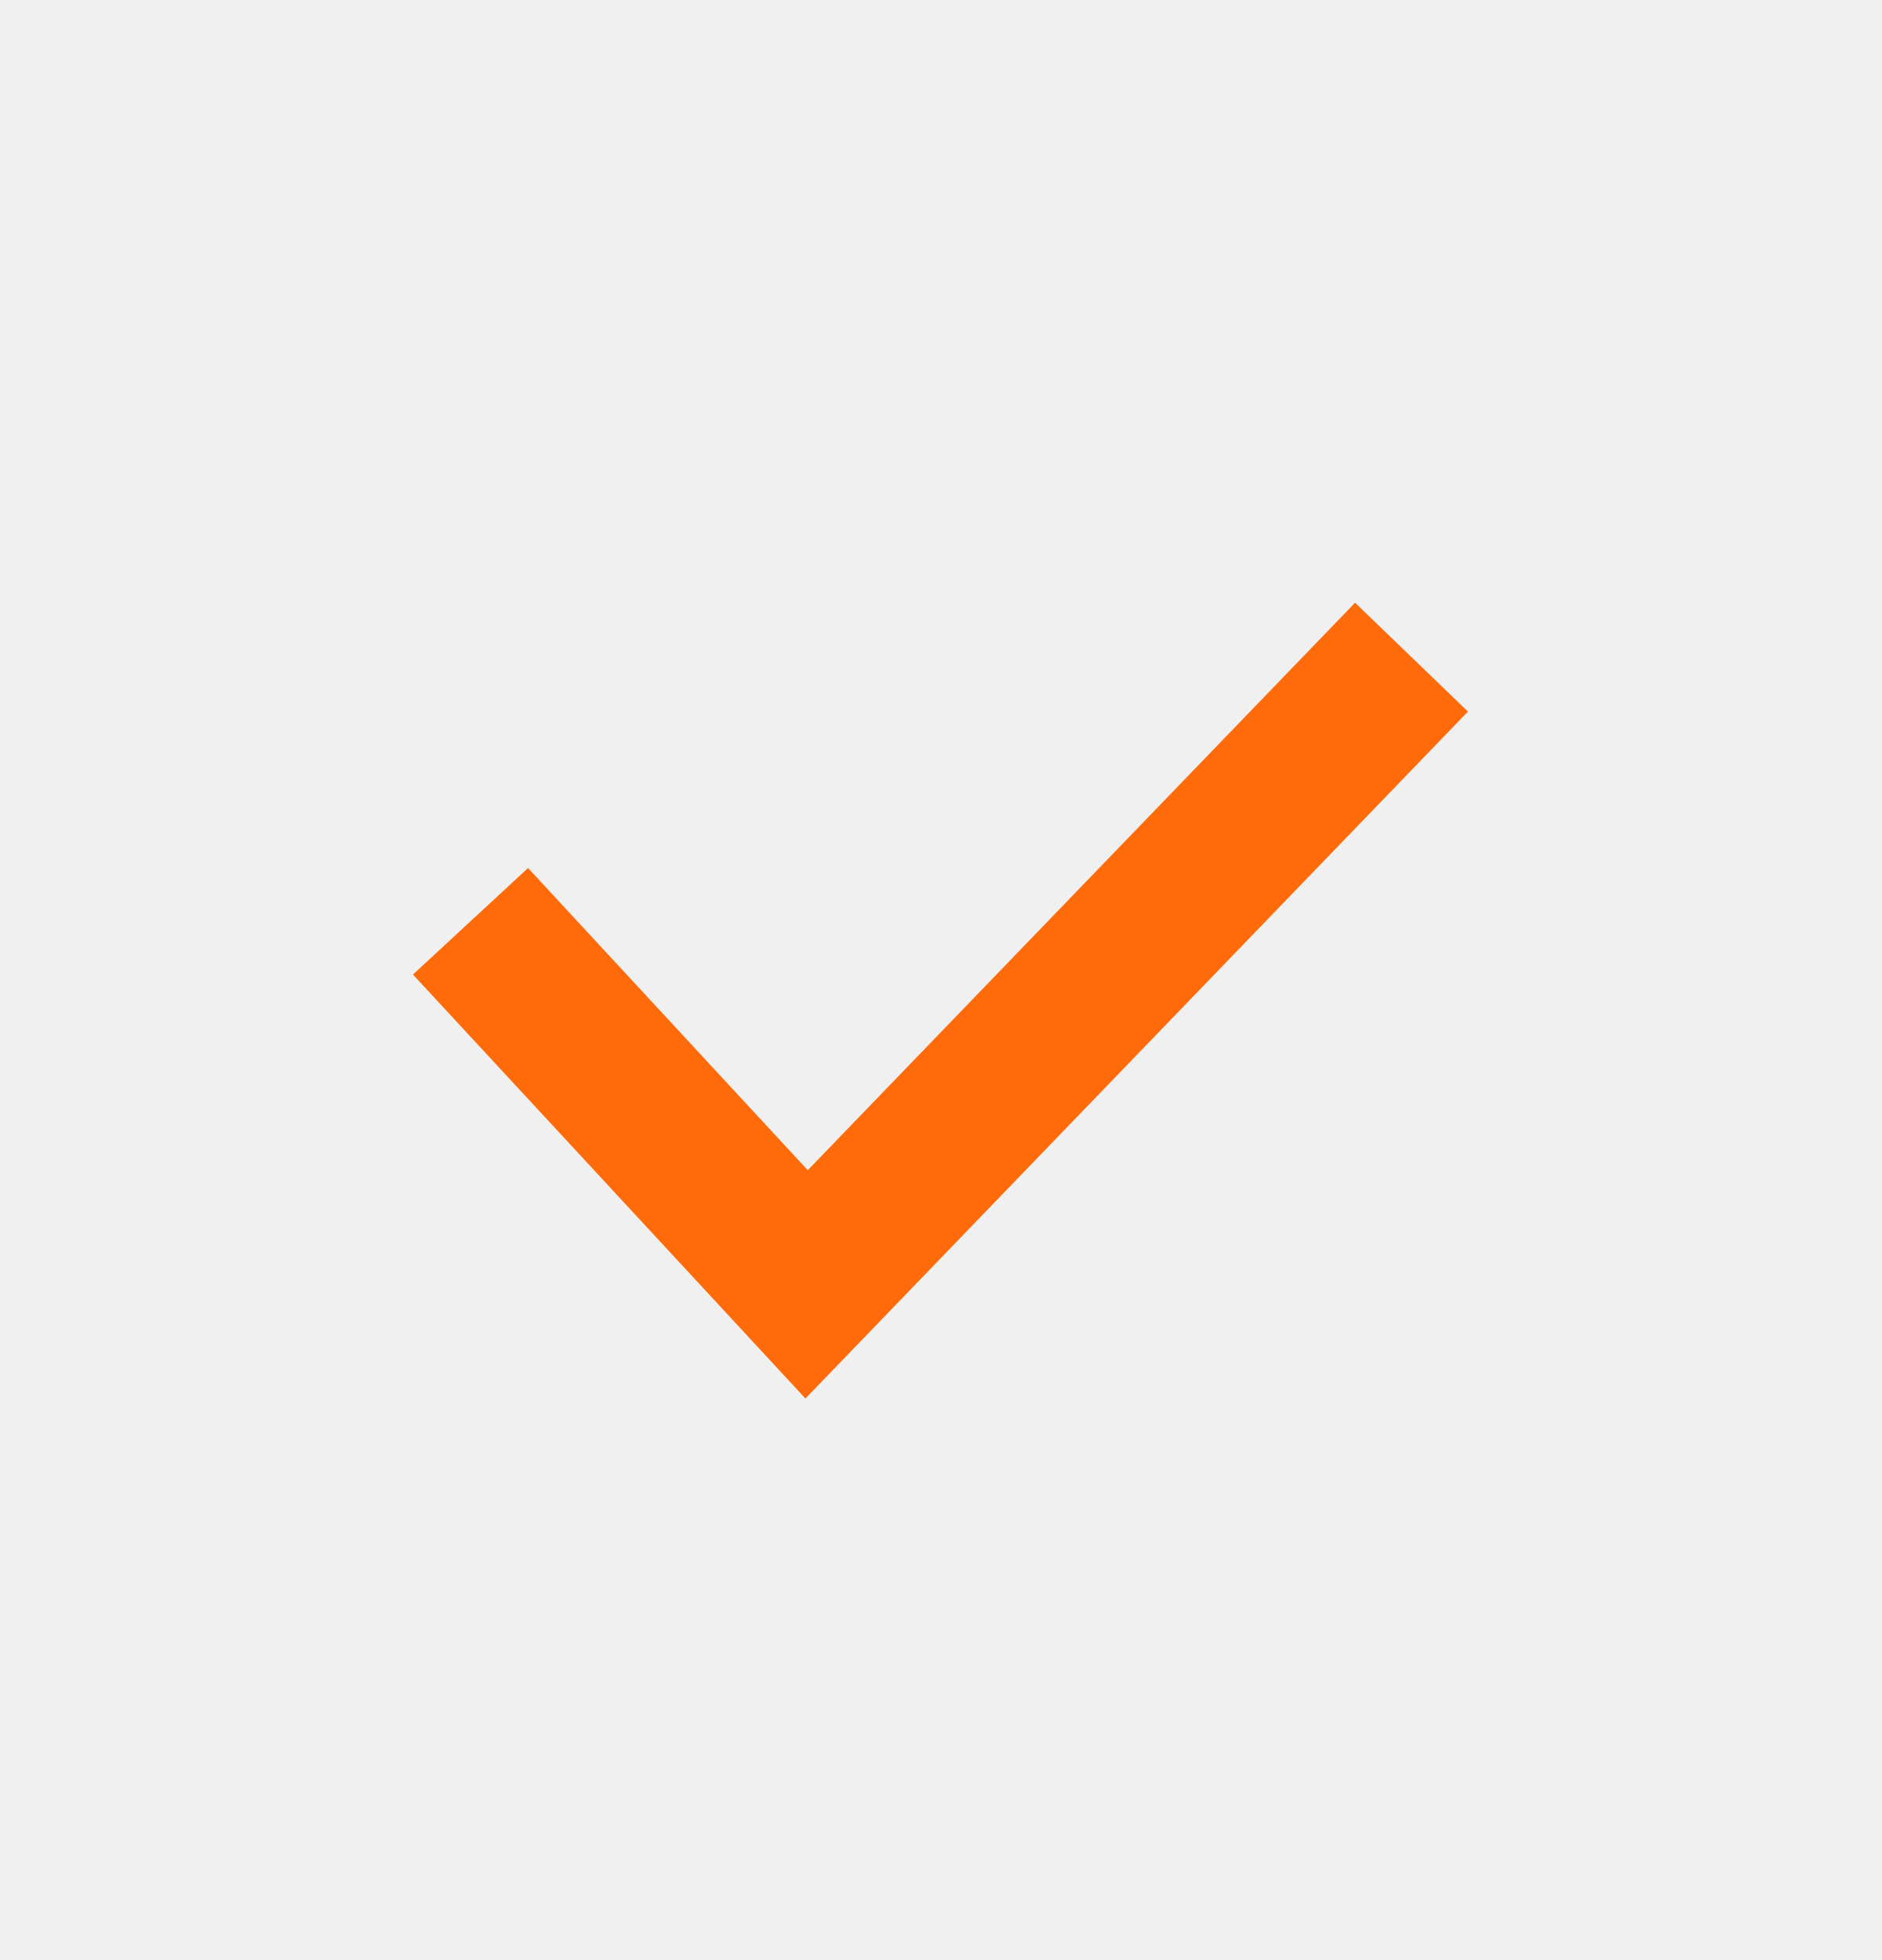
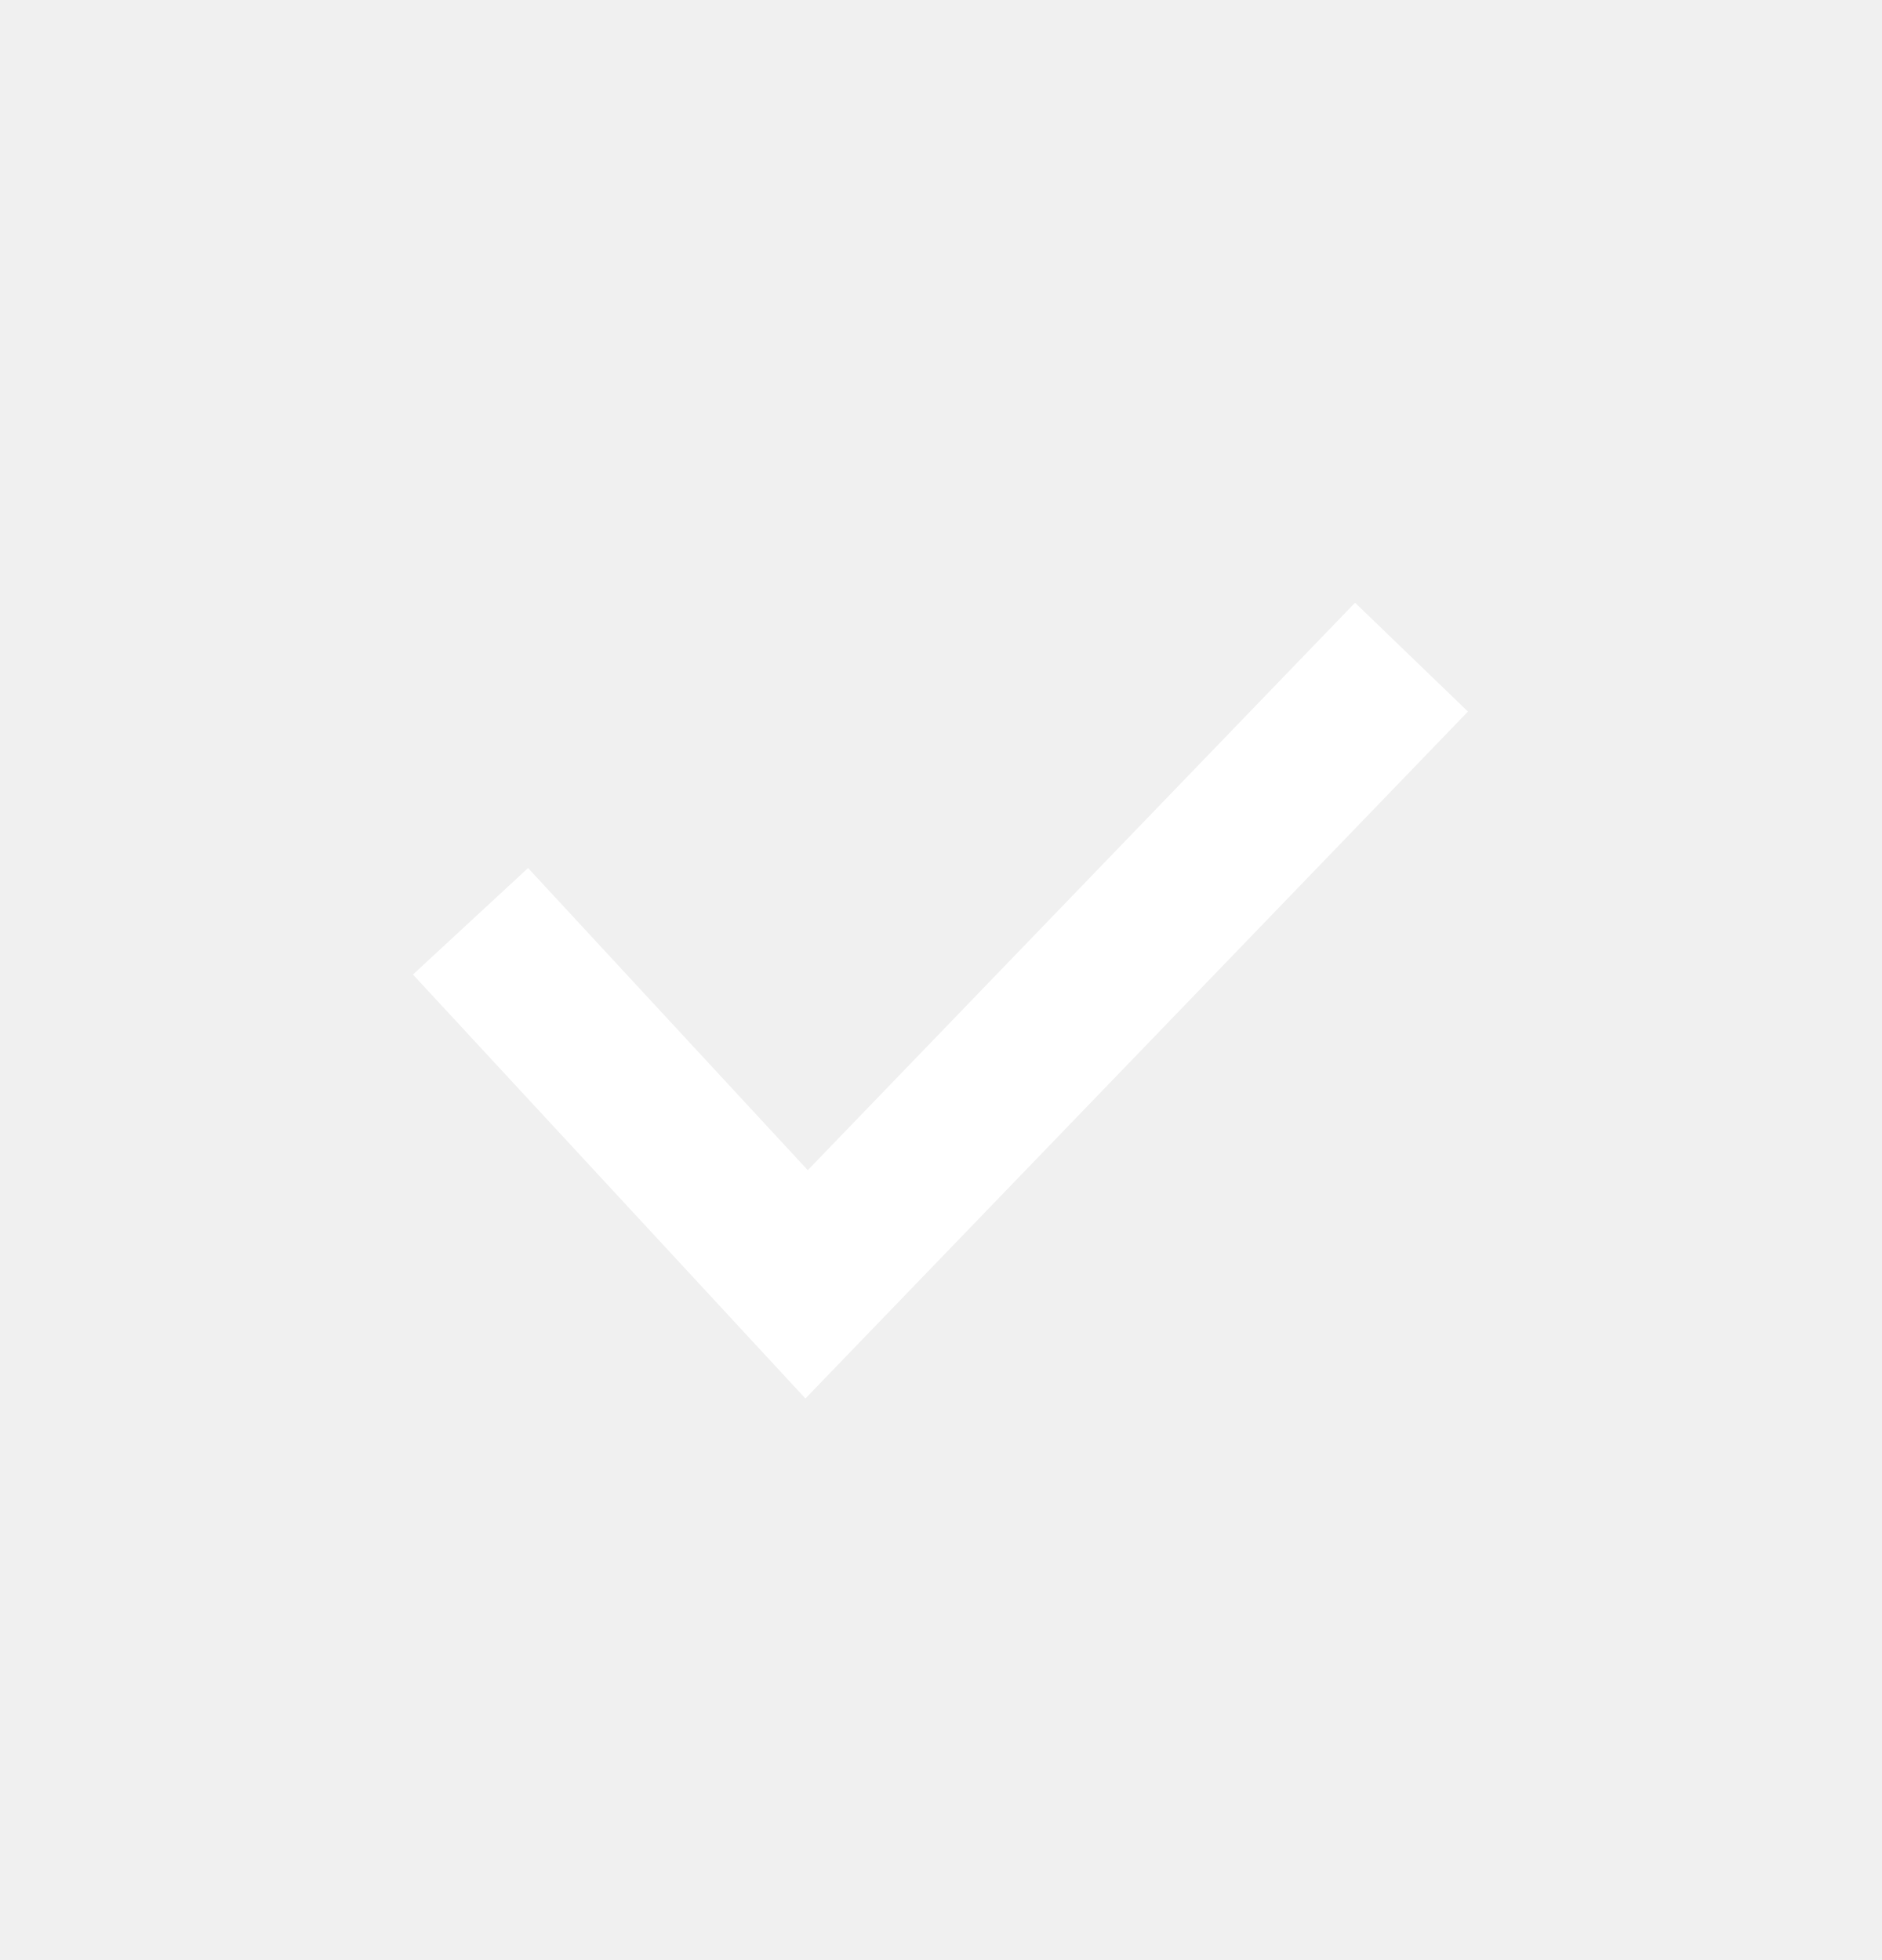
<svg xmlns="http://www.w3.org/2000/svg" width="24" height="25" viewBox="0 0 24 25" fill="none">
-   <path d="M6 11.751L10.286 16.382L18 8.382" stroke="#FF6B0A" stroke-width="2" />
+   <path d="M6 11.751L10.286 16.382L18 8.382" stroke="#fff" stroke-width="2" />
</svg>
